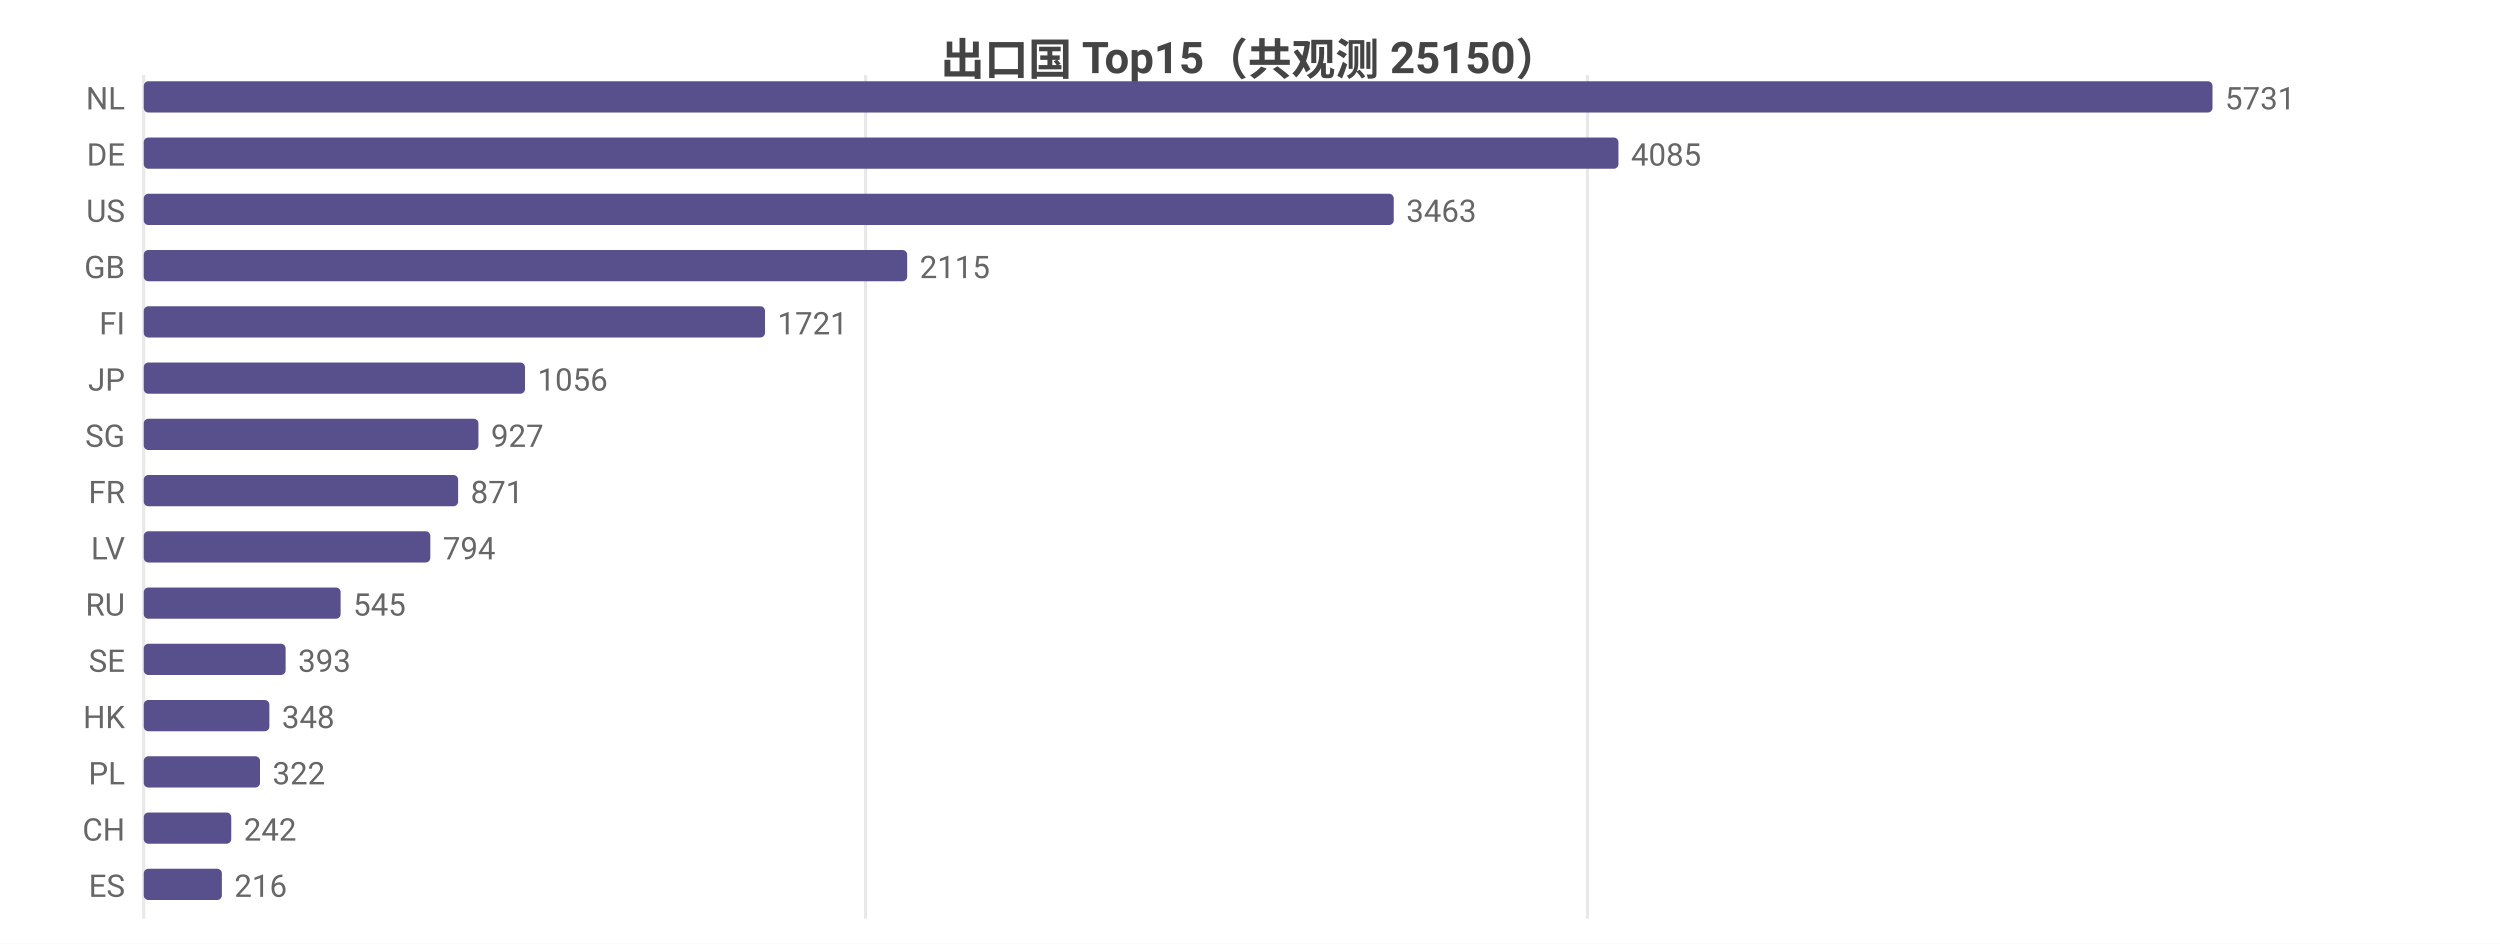
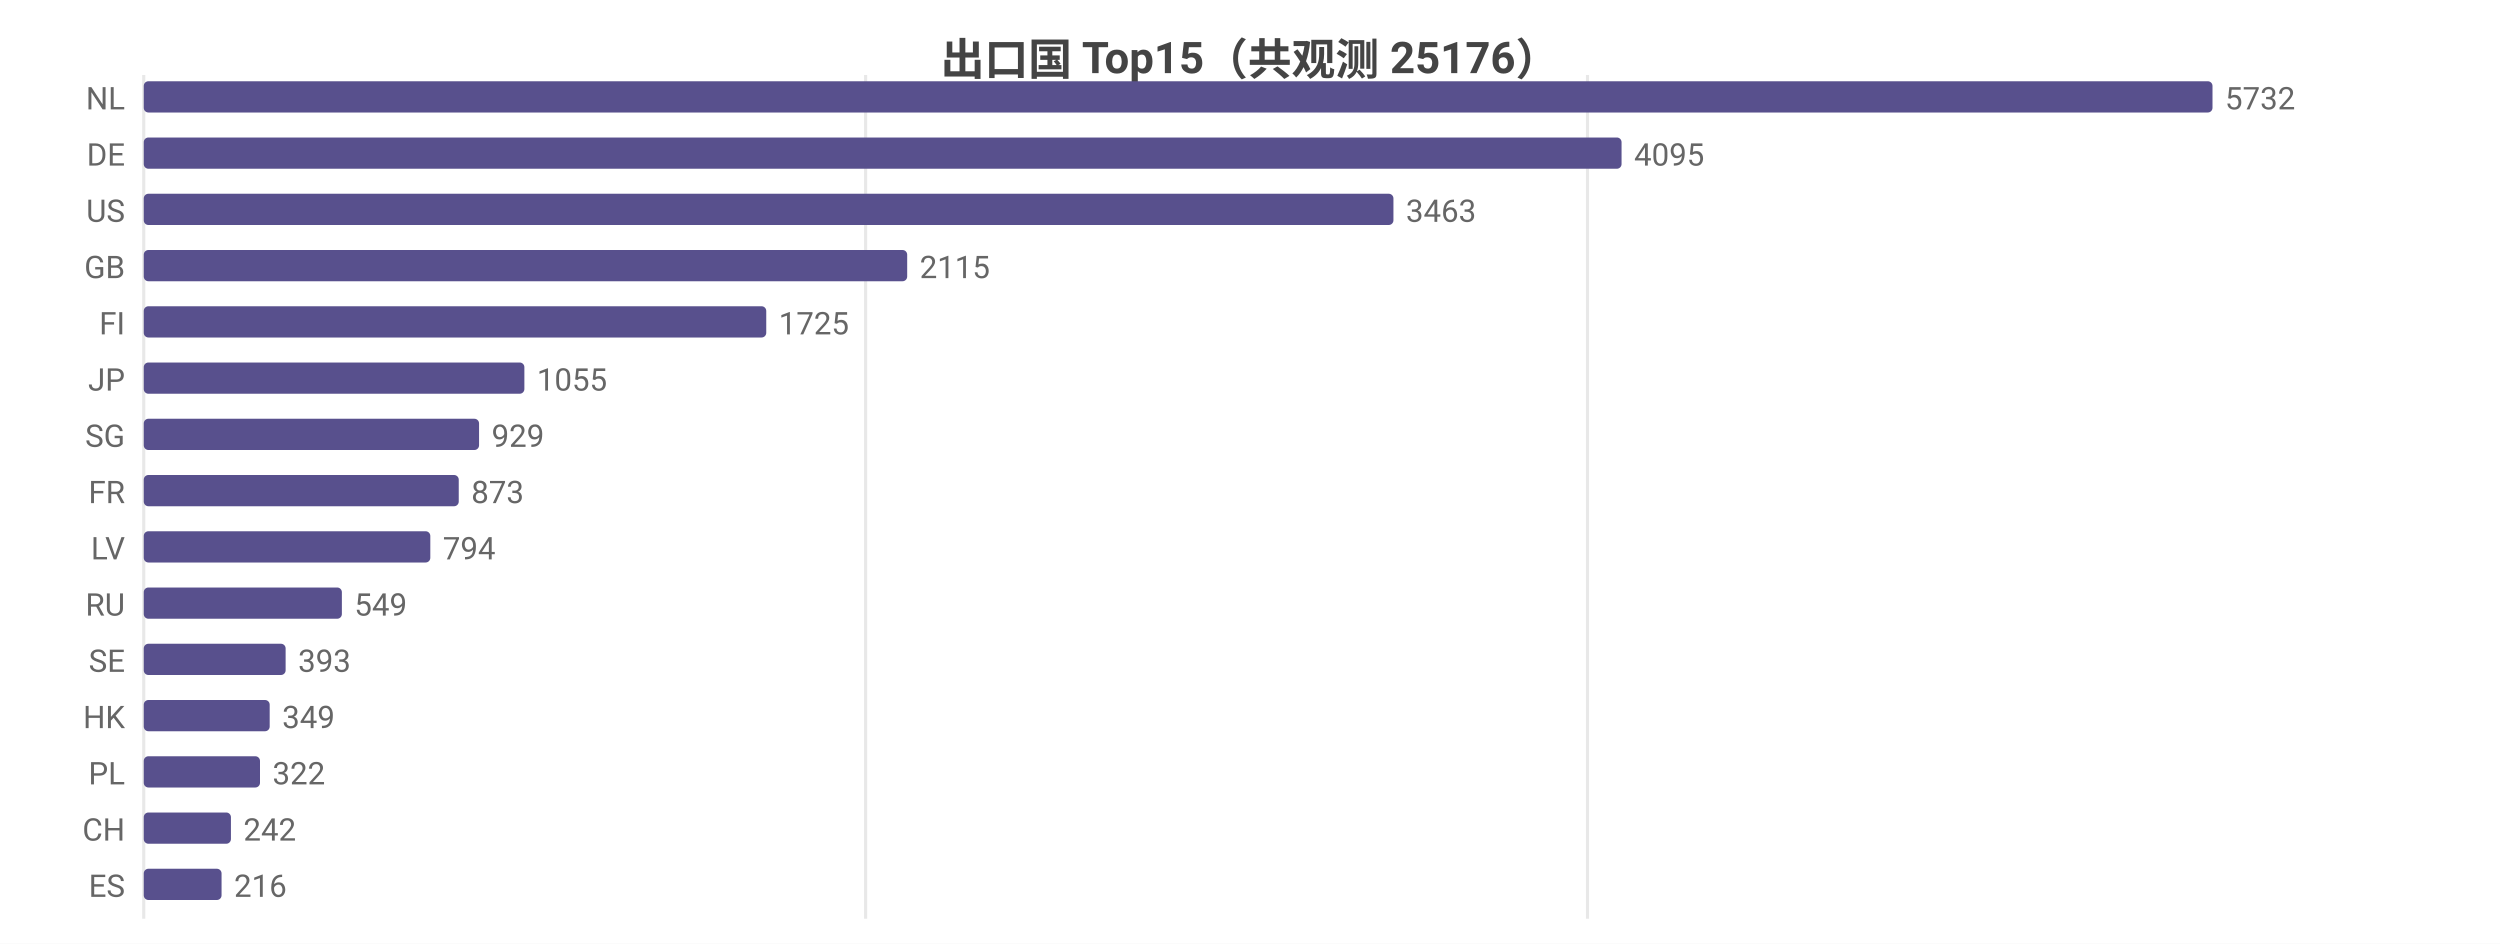
<svg xmlns="http://www.w3.org/2000/svg" width="800" height="302" viewBox="0 0 800 302">
  <rect width="800" height="302" fill="#ffffff" />
  <style>text{font-family:system-ui,-apple-system,'Segoe UI',Roboto,'PingFang SC','Microsoft YaHei','Noto Sans CJK SC',sans-serif}.g{stroke:#e8e8e8;stroke-width:1}.a{stroke:#999;stroke-width:1}.t{font-size:10px;fill:#666}.m{font-size:10px;text-anchor:middle;fill:#666}.e{font-size:10px;text-anchor:end;fill:#666}.l{font-size:11px;fill:#333}.tt{font-size:14px;font-weight:600;text-anchor:middle;fill:#444}.em{font-size:13px;text-anchor:middle;fill:#999}</style>
-   <text class="tt" x="400.0" y="24">出口国 Top15（共观测 25150）</text>
+   <text class="tt" x="400.0" y="24">出口国 Top15（共观测 25176）</text>
  <line class="g" x1="46" y1="24" x2="46" y2="294" />
  <line class="g" x1="277.0" y1="24" x2="277.0" y2="294" />
  <line class="g" x1="508.0" y1="24" x2="508.0" y2="294" />
  <text class="e" x="40" y="35">NL</text>
  <rect x="46" y="26" width="662" height="10" fill="#58508d" rx="1.5" />
-   <text class="t" x="712" y="35">5731</text>
+   <text class="t" x="712" y="35">5732</text>
  <text class="e" x="40" y="53">DE</text>
-   <rect x="46" y="44" width="471.9" height="10" fill="#58508d" rx="1.5" />
-   <text class="t" x="521.9" y="53">4085</text>
+   <rect x="46" y="44" width="472.9" height="10" fill="#58508d" rx="1.5" />
+   <text class="t" x="522.9" y="53">4095</text>
  <text class="e" x="40" y="71">US</text>
-   <rect x="46" y="62" width="400.0" height="10" fill="#58508d" rx="1.5" />
-   <text class="t" x="450.0" y="71">3463</text>
+   <rect x="46" y="62" width="399.9" height="10" fill="#58508d" rx="1.5" />
+   <text class="t" x="449.9" y="71">3463</text>
  <text class="e" x="40" y="89">GB</text>
  <rect x="46" y="80" width="244.3" height="10" fill="#58508d" rx="1.5" />
  <text class="t" x="294.3" y="89">2115</text>
  <text class="e" x="40" y="107">FI</text>
-   <rect x="46" y="98" width="198.8" height="10" fill="#58508d" rx="1.5" />
-   <text class="t" x="248.8" y="107">1721</text>
+   <rect x="46" y="98" width="199.2" height="10" fill="#58508d" rx="1.5" />
+   <text class="t" x="249.2" y="107">1725</text>
  <text class="e" x="40" y="125">JP</text>
-   <rect x="46" y="116" width="122.0" height="10" fill="#58508d" rx="1.5" />
-   <text class="t" x="172.0" y="125">1056</text>
+   <rect x="46" y="116" width="121.8" height="10" fill="#58508d" rx="1.5" />
+   <text class="t" x="171.8" y="125">1055</text>
  <text class="e" x="40" y="143">SG</text>
-   <rect x="46" y="134" width="107.1" height="10" fill="#58508d" rx="1.5" />
-   <text class="t" x="157.1" y="143">927</text>
+   <rect x="46" y="134" width="107.3" height="10" fill="#58508d" rx="1.5" />
+   <text class="t" x="157.3" y="143">929</text>
  <text class="e" x="40" y="161">FR</text>
-   <rect x="46" y="152" width="100.6" height="10" fill="#58508d" rx="1.5" />
-   <text class="t" x="150.6" y="161">871</text>
+   <rect x="46" y="152" width="100.8" height="10" fill="#58508d" rx="1.5" />
+   <text class="t" x="150.8" y="161">873</text>
  <text class="e" x="40" y="179">LV</text>
  <rect x="46" y="170" width="91.7" height="10" fill="#58508d" rx="1.5" />
  <text class="t" x="141.7" y="179">794</text>
  <text class="e" x="40" y="197">RU</text>
-   <rect x="46" y="188" width="63.0" height="10" fill="#58508d" rx="1.5" />
-   <text class="t" x="113.0" y="197">545</text>
+   <rect x="46" y="188" width="63.4" height="10" fill="#58508d" rx="1.5" />
+   <text class="t" x="113.4" y="197">549</text>
  <text class="e" x="40" y="215">SE</text>
  <rect x="46" y="206" width="45.4" height="10" fill="#58508d" rx="1.5" />
  <text class="t" x="95.4" y="215">393</text>
  <text class="e" x="40" y="233">HK</text>
-   <rect x="46" y="224" width="40.2" height="10" fill="#58508d" rx="1.5" />
-   <text class="t" x="90.2" y="233">348</text>
+   <rect x="46" y="224" width="40.3" height="10" fill="#58508d" rx="1.5" />
+   <text class="t" x="90.3" y="233">349</text>
  <text class="e" x="40" y="251">PL</text>
  <rect x="46" y="242" width="37.2" height="10" fill="#58508d" rx="1.5" />
  <text class="t" x="87.2" y="251">322</text>
  <text class="e" x="40" y="269">CH</text>
-   <rect x="46" y="260" width="28.0" height="10" fill="#58508d" rx="1.5" />
-   <text class="t" x="78.0" y="269">242</text>
+   <rect x="46" y="260" width="27.9" height="10" fill="#58508d" rx="1.5" />
+   <text class="t" x="77.9" y="269">242</text>
  <text class="e" x="40" y="287">ES</text>
-   <rect x="46" y="278" width="25.0" height="10" fill="#58508d" rx="1.5" />
-   <text class="t" x="75.0" y="287">216</text>
+   <rect x="46" y="278" width="24.9" height="10" fill="#58508d" rx="1.5" />
+   <text class="t" x="74.9" y="287">216</text>
</svg>
